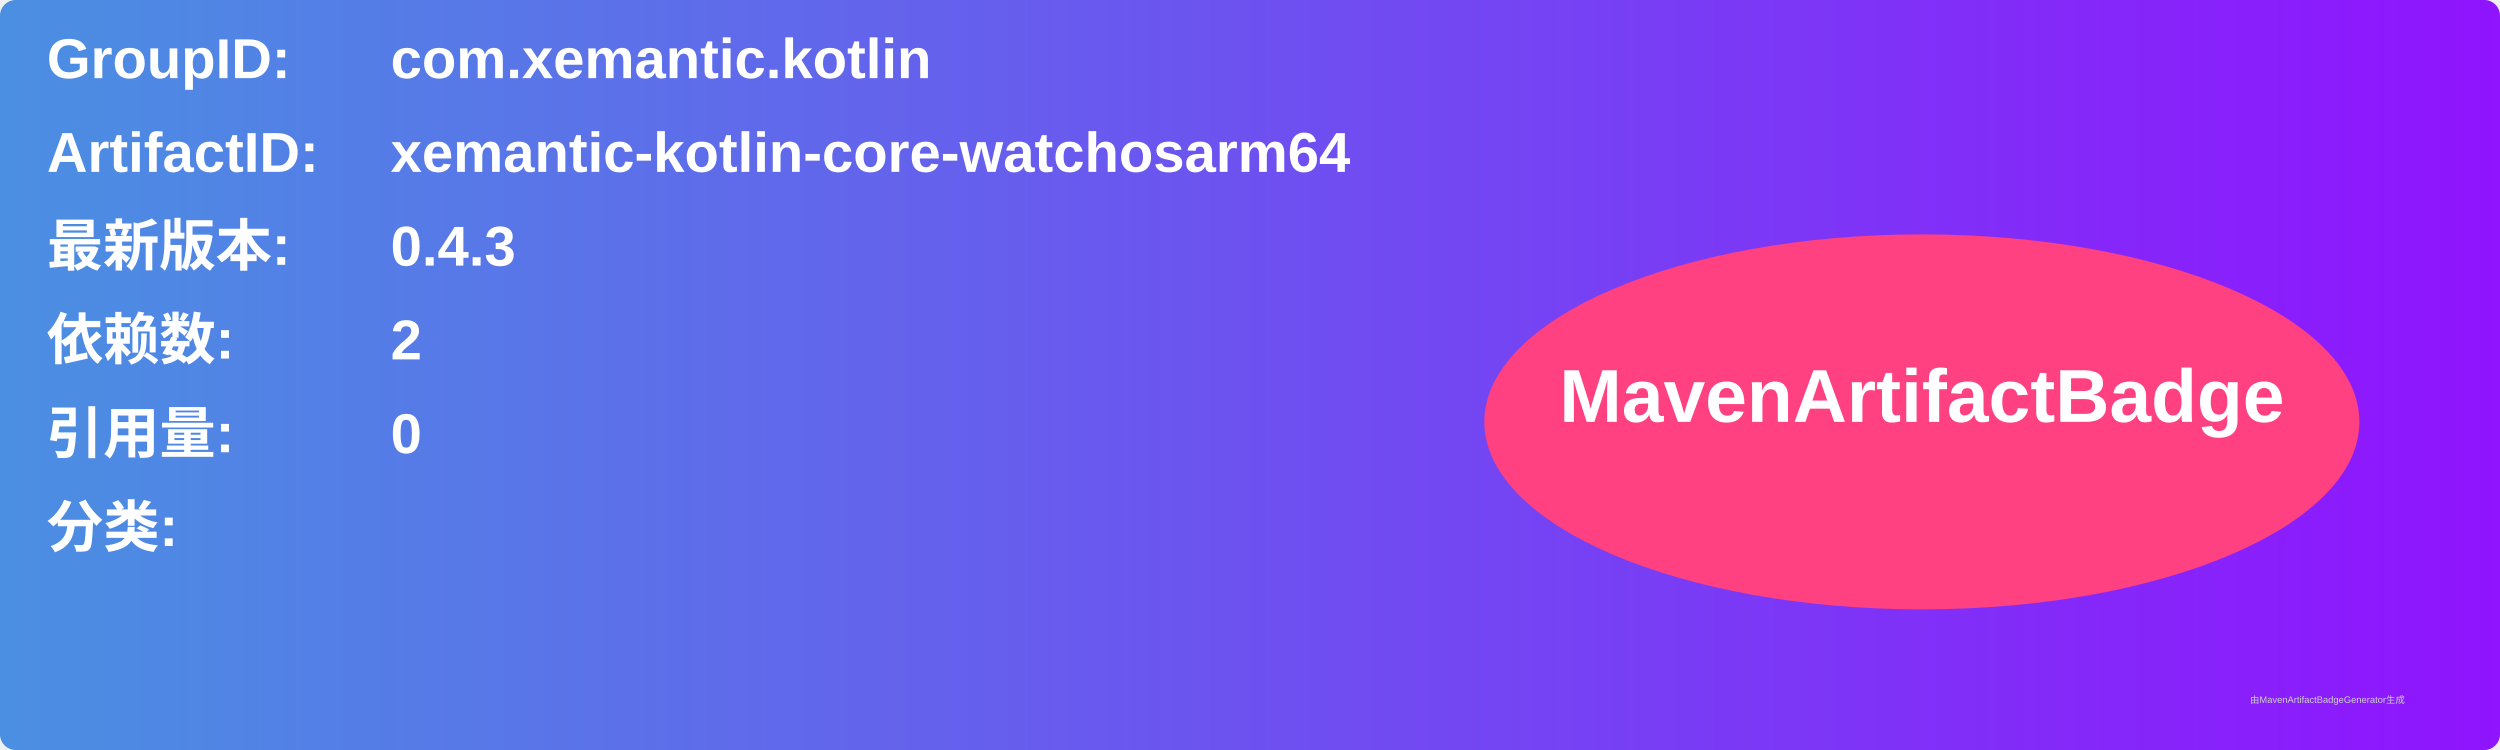
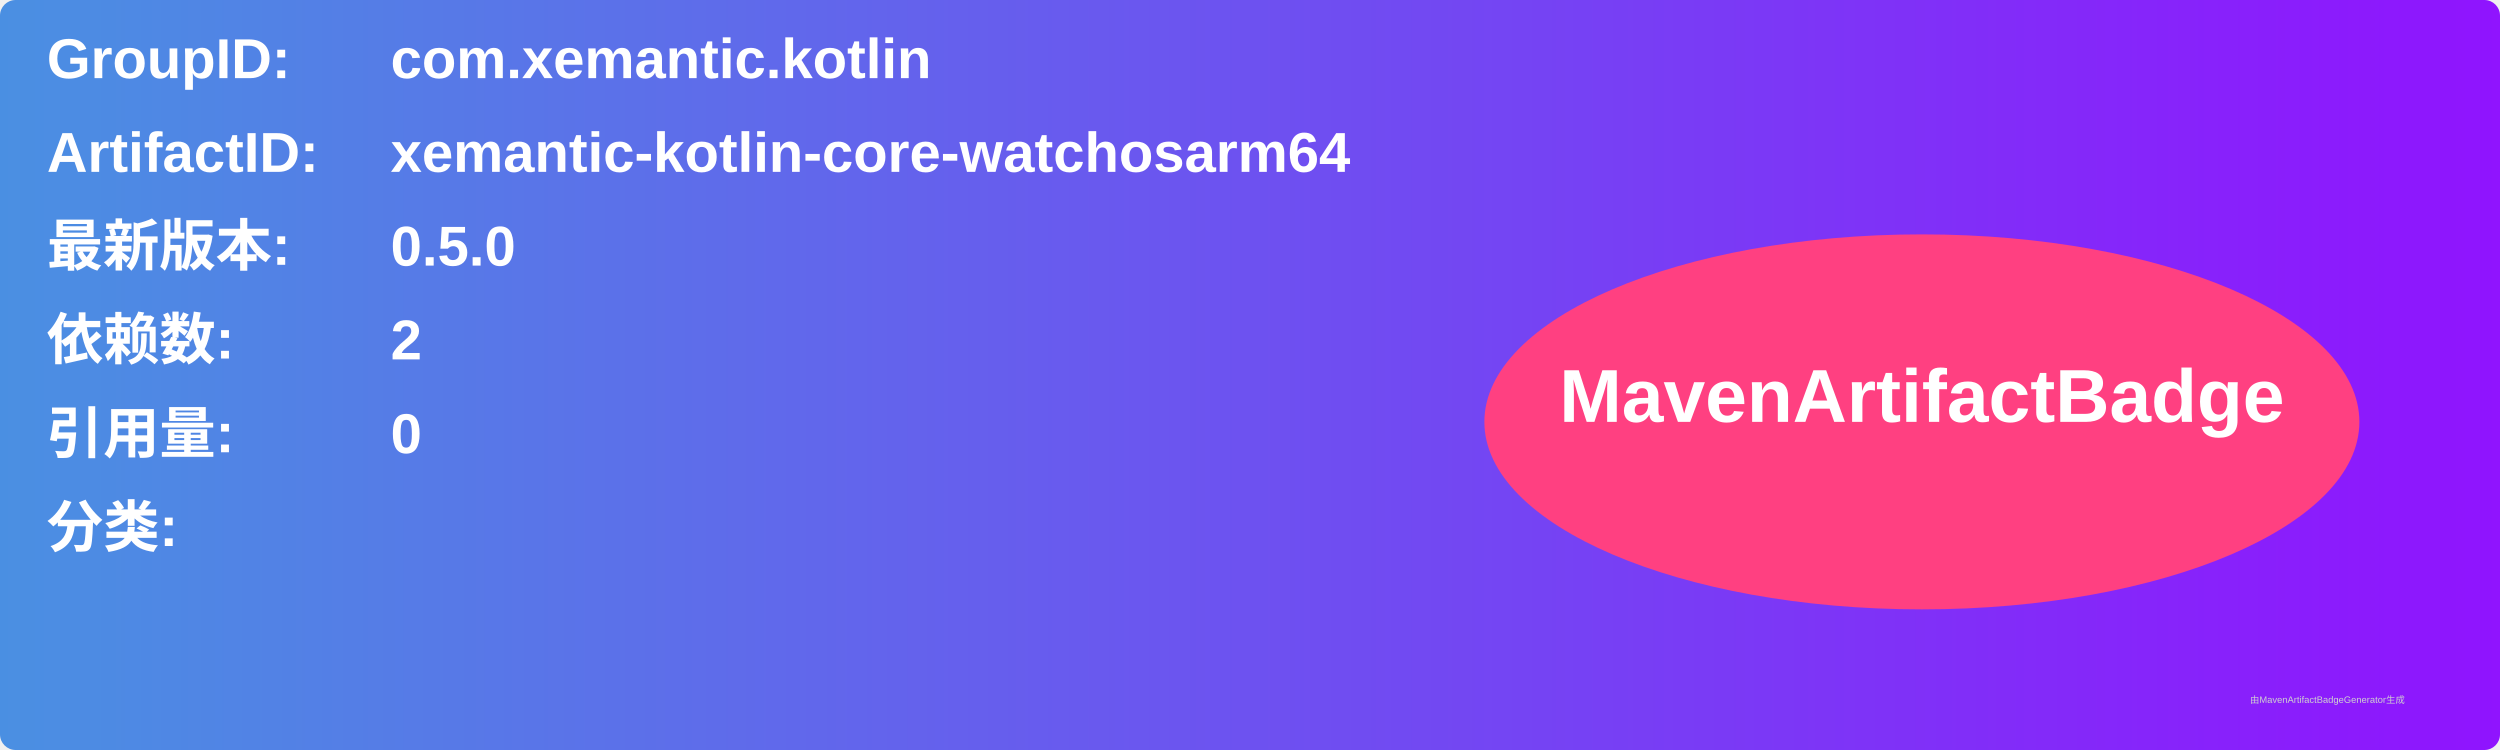
<svg xmlns="http://www.w3.org/2000/svg" width="800" height="240" viewBox="0 0 800 240">
  <linearGradient id="grad" x1="0%" y1="0%" x2="100%" y2="0%">
    <stop offset="0%" stop-color="#4a90e2" />
    <stop offset="100%" stop-color="#9013fe" />
  </linearGradient>
  <rect width="100%" height="100%" rx="5" ry="5" fill="url(#grad)" />
  <g transform="translate(15, 15)">
    <text x="0" y="10" font-family="Arial" font-size="18" fill="white" font-weight="bold" width="260">GroupID:</text>
    <text x="110" y="10" font-family="Arial" font-size="18" fill="white" font-weight="bold" width="460">com.xemantic.kotlin</text>
    <text x="0" y="40" font-family="Arial" font-size="18" fill="white" font-weight="bold" width="260">ArtifactID:</text>
    <text x="110" y="40" font-family="Arial" font-size="18" fill="white" font-weight="bold" width="460">xemantic-kotlin-core-watchosarm64</text>
    <text x="0" y="70" font-family="Arial" font-size="18" fill="white" font-weight="bold">最新版本:</text>
    <text x="110" y="70" font-family="Arial" font-size="18" fill="white" font-weight="bold">
-       <tspan font-weight="bold">0.4.3</tspan>
+       <tspan font-weight="bold">0.5.0</tspan>
    </text>
    <text x="0" y="100" font-family="Arial" font-size="18" fill="white" font-weight="bold">依赖数: </text>
    <text x="110" y="100" font-family="Arial" font-size="18" fill="white">
      <tspan font-weight="bold">2</tspan>
    </text>
    <text x="0" y="130" font-family="Arial" font-size="18" fill="white" font-weight="bold">引用量: </text>
    <text x="110" y="130" font-family="Arial" font-size="18" fill="white">
      <tspan font-weight="bold">0</tspan>
    </text>
    <text x="0" y="160" font-family="Arial" font-size="18" fill="white" font-weight="bold">分类:</text>
    <text x="10" y="190" font-family="Arial" font-size="10" fill="white">
      <tspan font-weight="bold" />
    </text>
    <ellipse cx="600" cy="120" rx="140" ry="60" fill="#ff4081" />
    <text x="600" y="120" text-anchor="middle" font-family="Arial" font-size="24" fill="white" font-weight="bold">MavenArtifactBadge</text>
  </g>
  <text x="720" y="225" font-family="Arial" font-size="3" fill="#d0d0d0">由MavenArtifactBadgeGenerator生成</text>
</svg>
